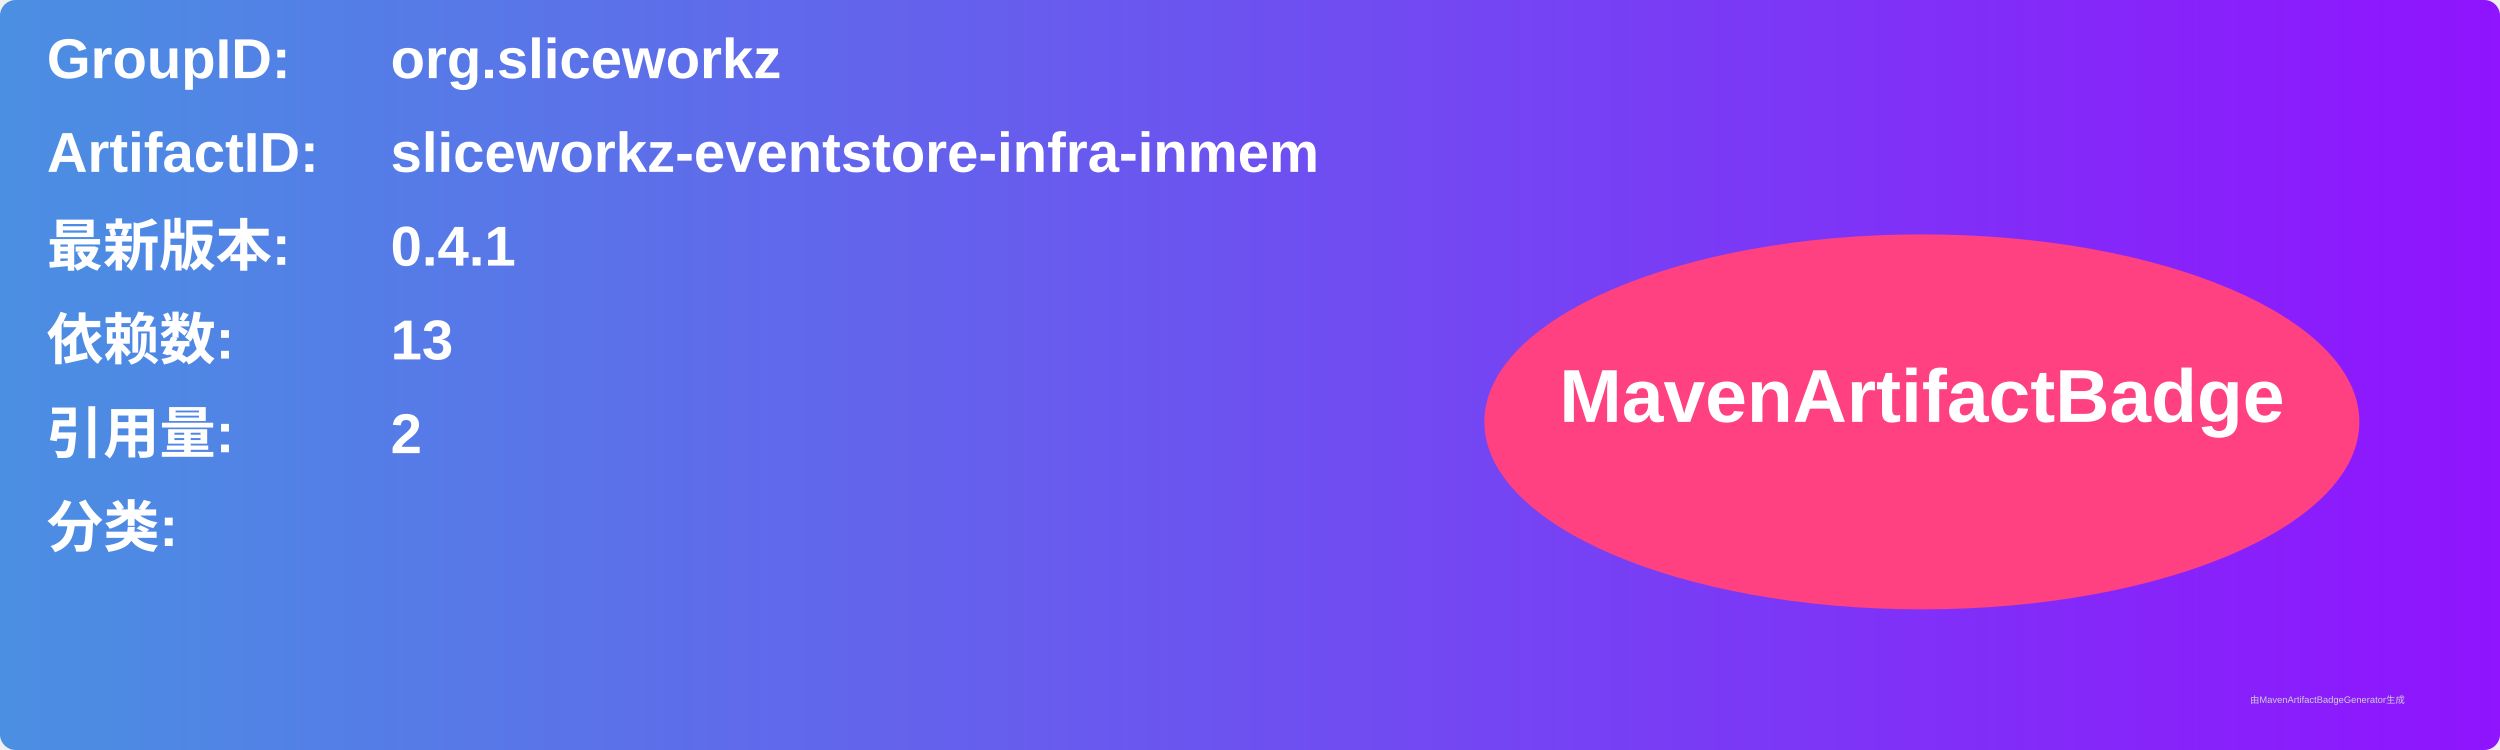
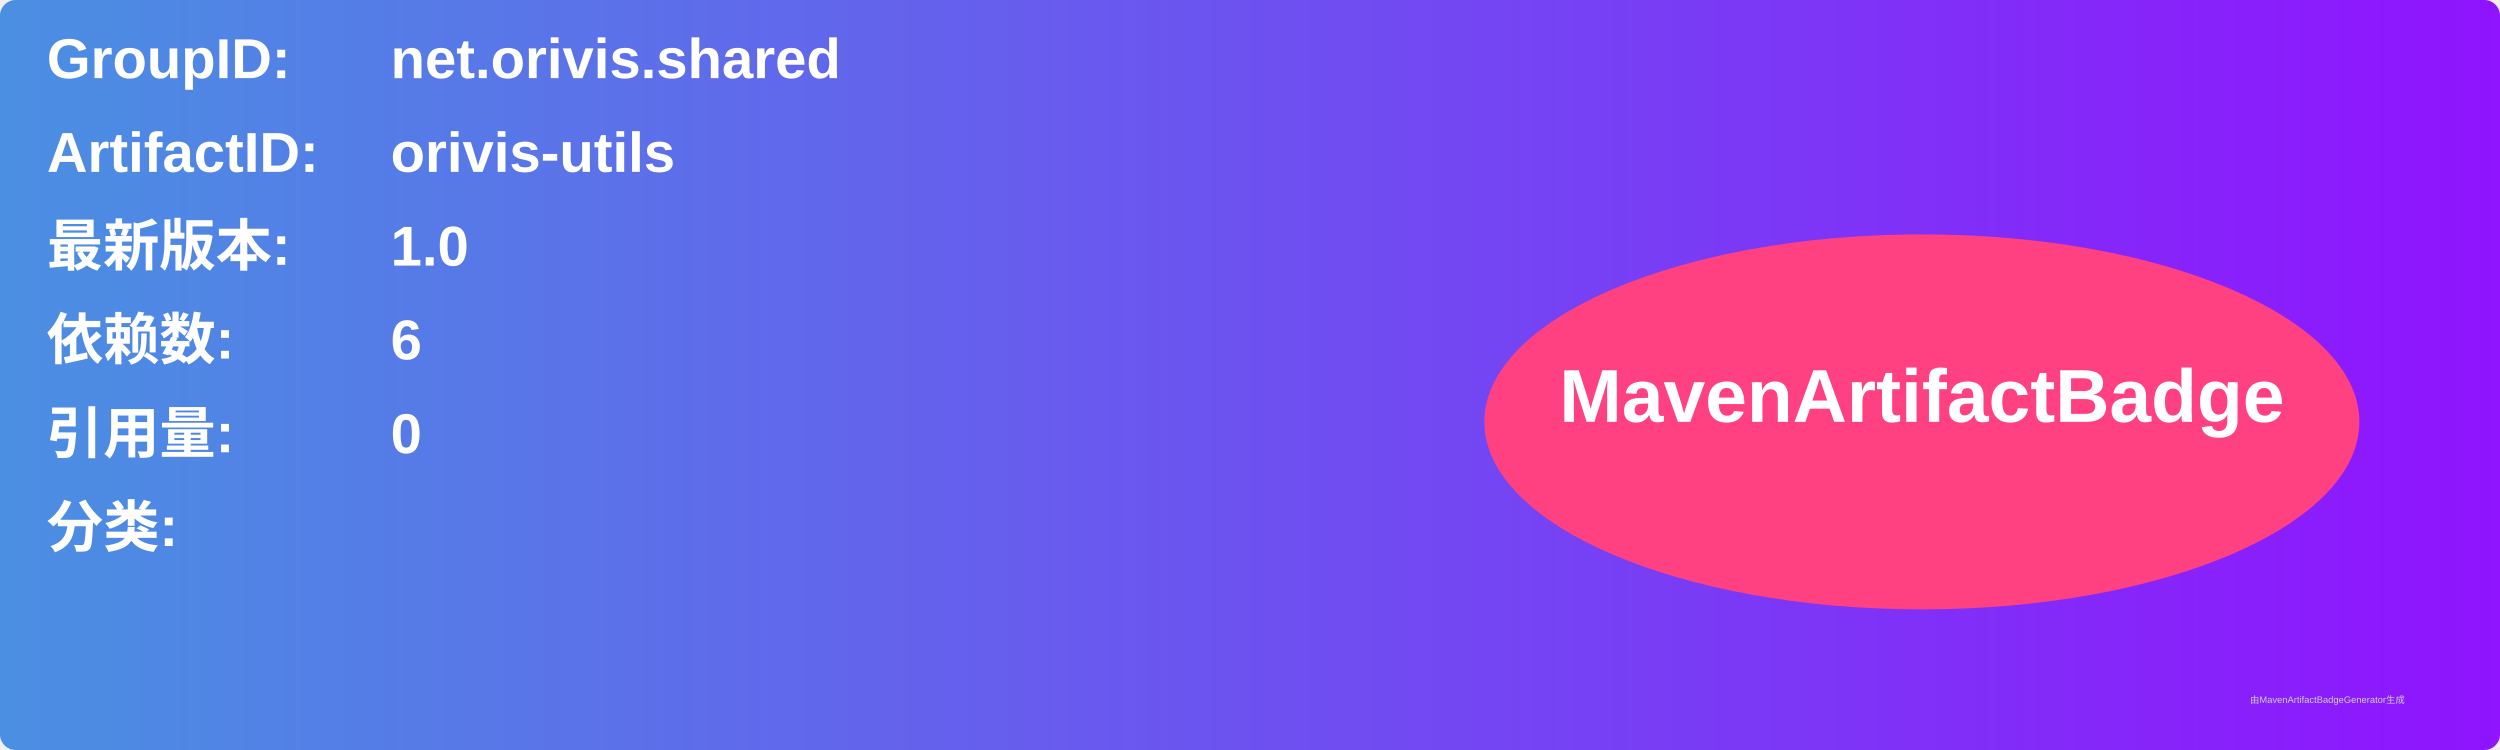
<svg xmlns="http://www.w3.org/2000/svg" width="800" height="240" viewBox="0 0 800 240">
  <linearGradient id="grad" x1="0%" y1="0%" x2="100%" y2="0%">
    <stop offset="0%" stop-color="#4a90e2" />
    <stop offset="100%" stop-color="#9013fe" />
  </linearGradient>
  <rect width="100%" height="100%" rx="5" ry="5" fill="url(#grad)" />
  <g transform="translate(15, 15)">
    <text x="0" y="10" font-family="Arial" font-size="18" fill="white" font-weight="bold" width="260">GroupID:</text>
-     <text x="110" y="10" font-family="Arial" font-size="18" fill="white" font-weight="bold" width="460">org.sliceworkz</text>
+     <text x="110" y="10" font-family="Arial" font-size="18" fill="white" font-weight="bold" width="460">net.orivis.shared</text>
    <text x="0" y="40" font-family="Arial" font-size="18" fill="white" font-weight="bold" width="260">ArtifactID:</text>
-     <text x="110" y="40" font-family="Arial" font-size="18" fill="white" font-weight="bold" width="460">sliceworkz-eventstore-infra-inmem</text>
+     <text x="110" y="40" font-family="Arial" font-size="18" fill="white" font-weight="bold" width="460">orivis-utils</text>
    <text x="0" y="70" font-family="Arial" font-size="18" fill="white" font-weight="bold">最新版本:</text>
    <text x="110" y="70" font-family="Arial" font-size="18" fill="white" font-weight="bold">
-       <tspan font-weight="bold">0.4.1</tspan>
+       <tspan font-weight="bold">1.0</tspan>
    </text>
    <text x="0" y="100" font-family="Arial" font-size="18" fill="white" font-weight="bold">依赖数: </text>
    <text x="110" y="100" font-family="Arial" font-size="18" fill="white">
-       <tspan font-weight="bold">13</tspan>
+       <tspan font-weight="bold">6</tspan>
    </text>
    <text x="0" y="130" font-family="Arial" font-size="18" fill="white" font-weight="bold">引用量: </text>
    <text x="110" y="130" font-family="Arial" font-size="18" fill="white">
-       <tspan font-weight="bold">2</tspan>
+       <tspan font-weight="bold">0</tspan>
    </text>
    <text x="0" y="160" font-family="Arial" font-size="18" fill="white" font-weight="bold">分类:</text>
    <text x="10" y="190" font-family="Arial" font-size="10" fill="white">
      <tspan font-weight="bold" />
    </text>
    <ellipse cx="600" cy="120" rx="140" ry="60" fill="#ff4081" />
    <text x="600" y="120" text-anchor="middle" font-family="Arial" font-size="24" fill="white" font-weight="bold">MavenArtifactBadge</text>
  </g>
  <text x="720" y="225" font-family="Arial" font-size="3" fill="#d0d0d0">由MavenArtifactBadgeGenerator生成</text>
</svg>
